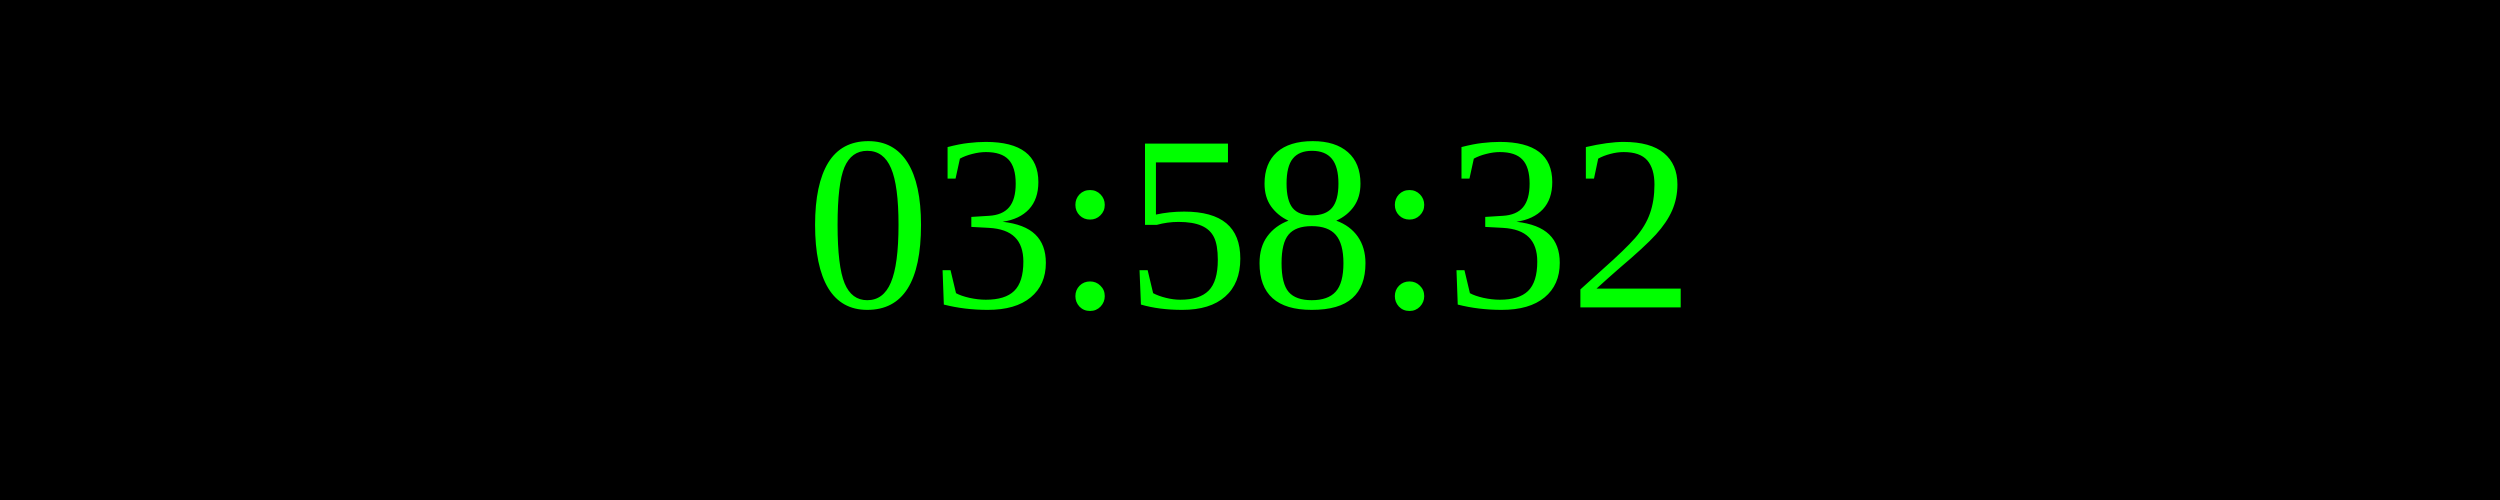
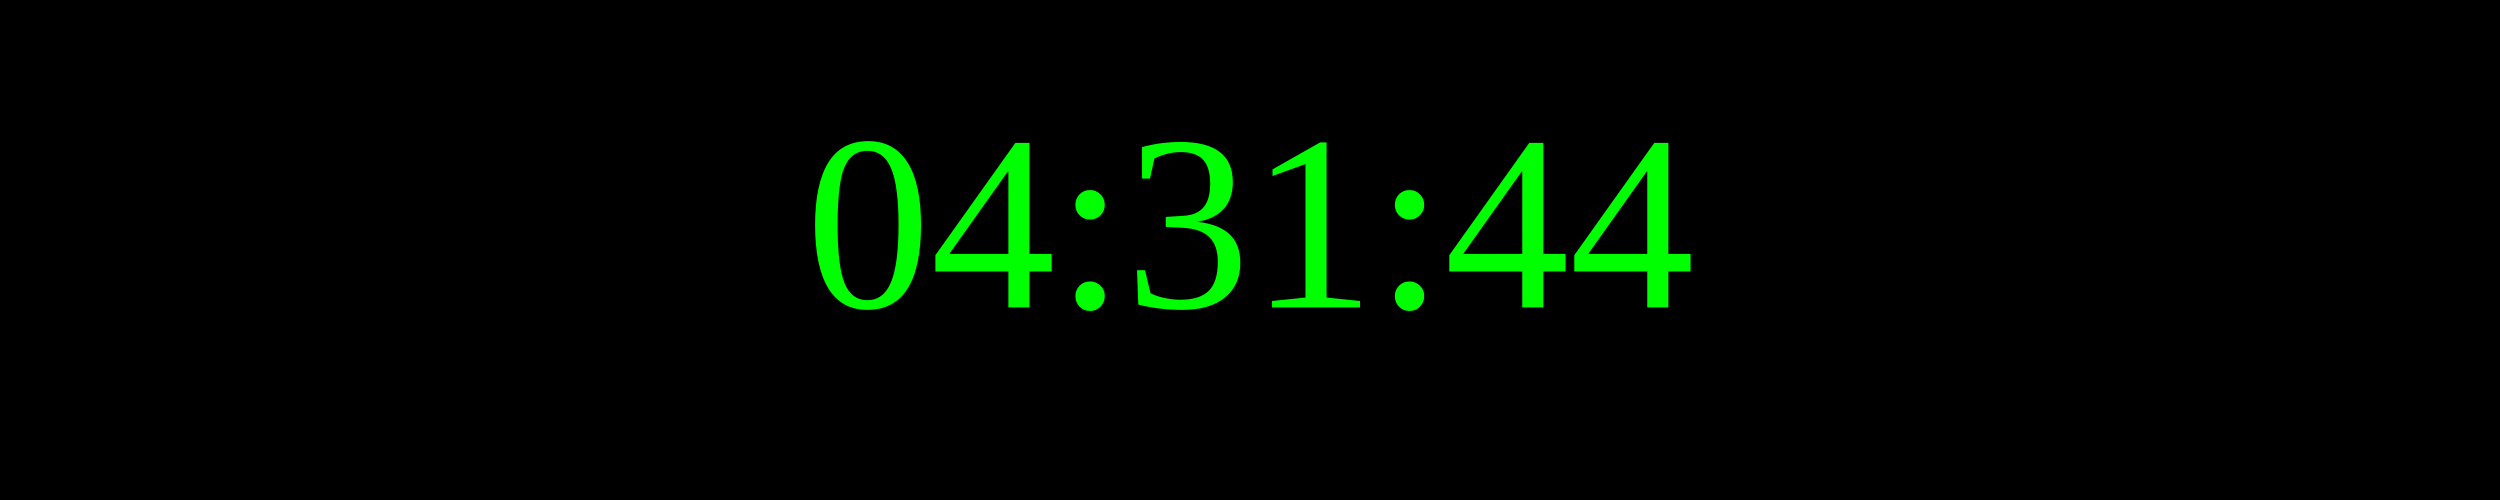
<svg xmlns="http://www.w3.org/2000/svg" width="250" height="50">
  <rect width="100%" height="100%" fill="black" />
  <text x="50%" y="50%" font-size="25" fill="lime" text-anchor="middle" dominant-baseline="middle">
- 03:58:32
+ 04:31:44
</text>
</svg>
